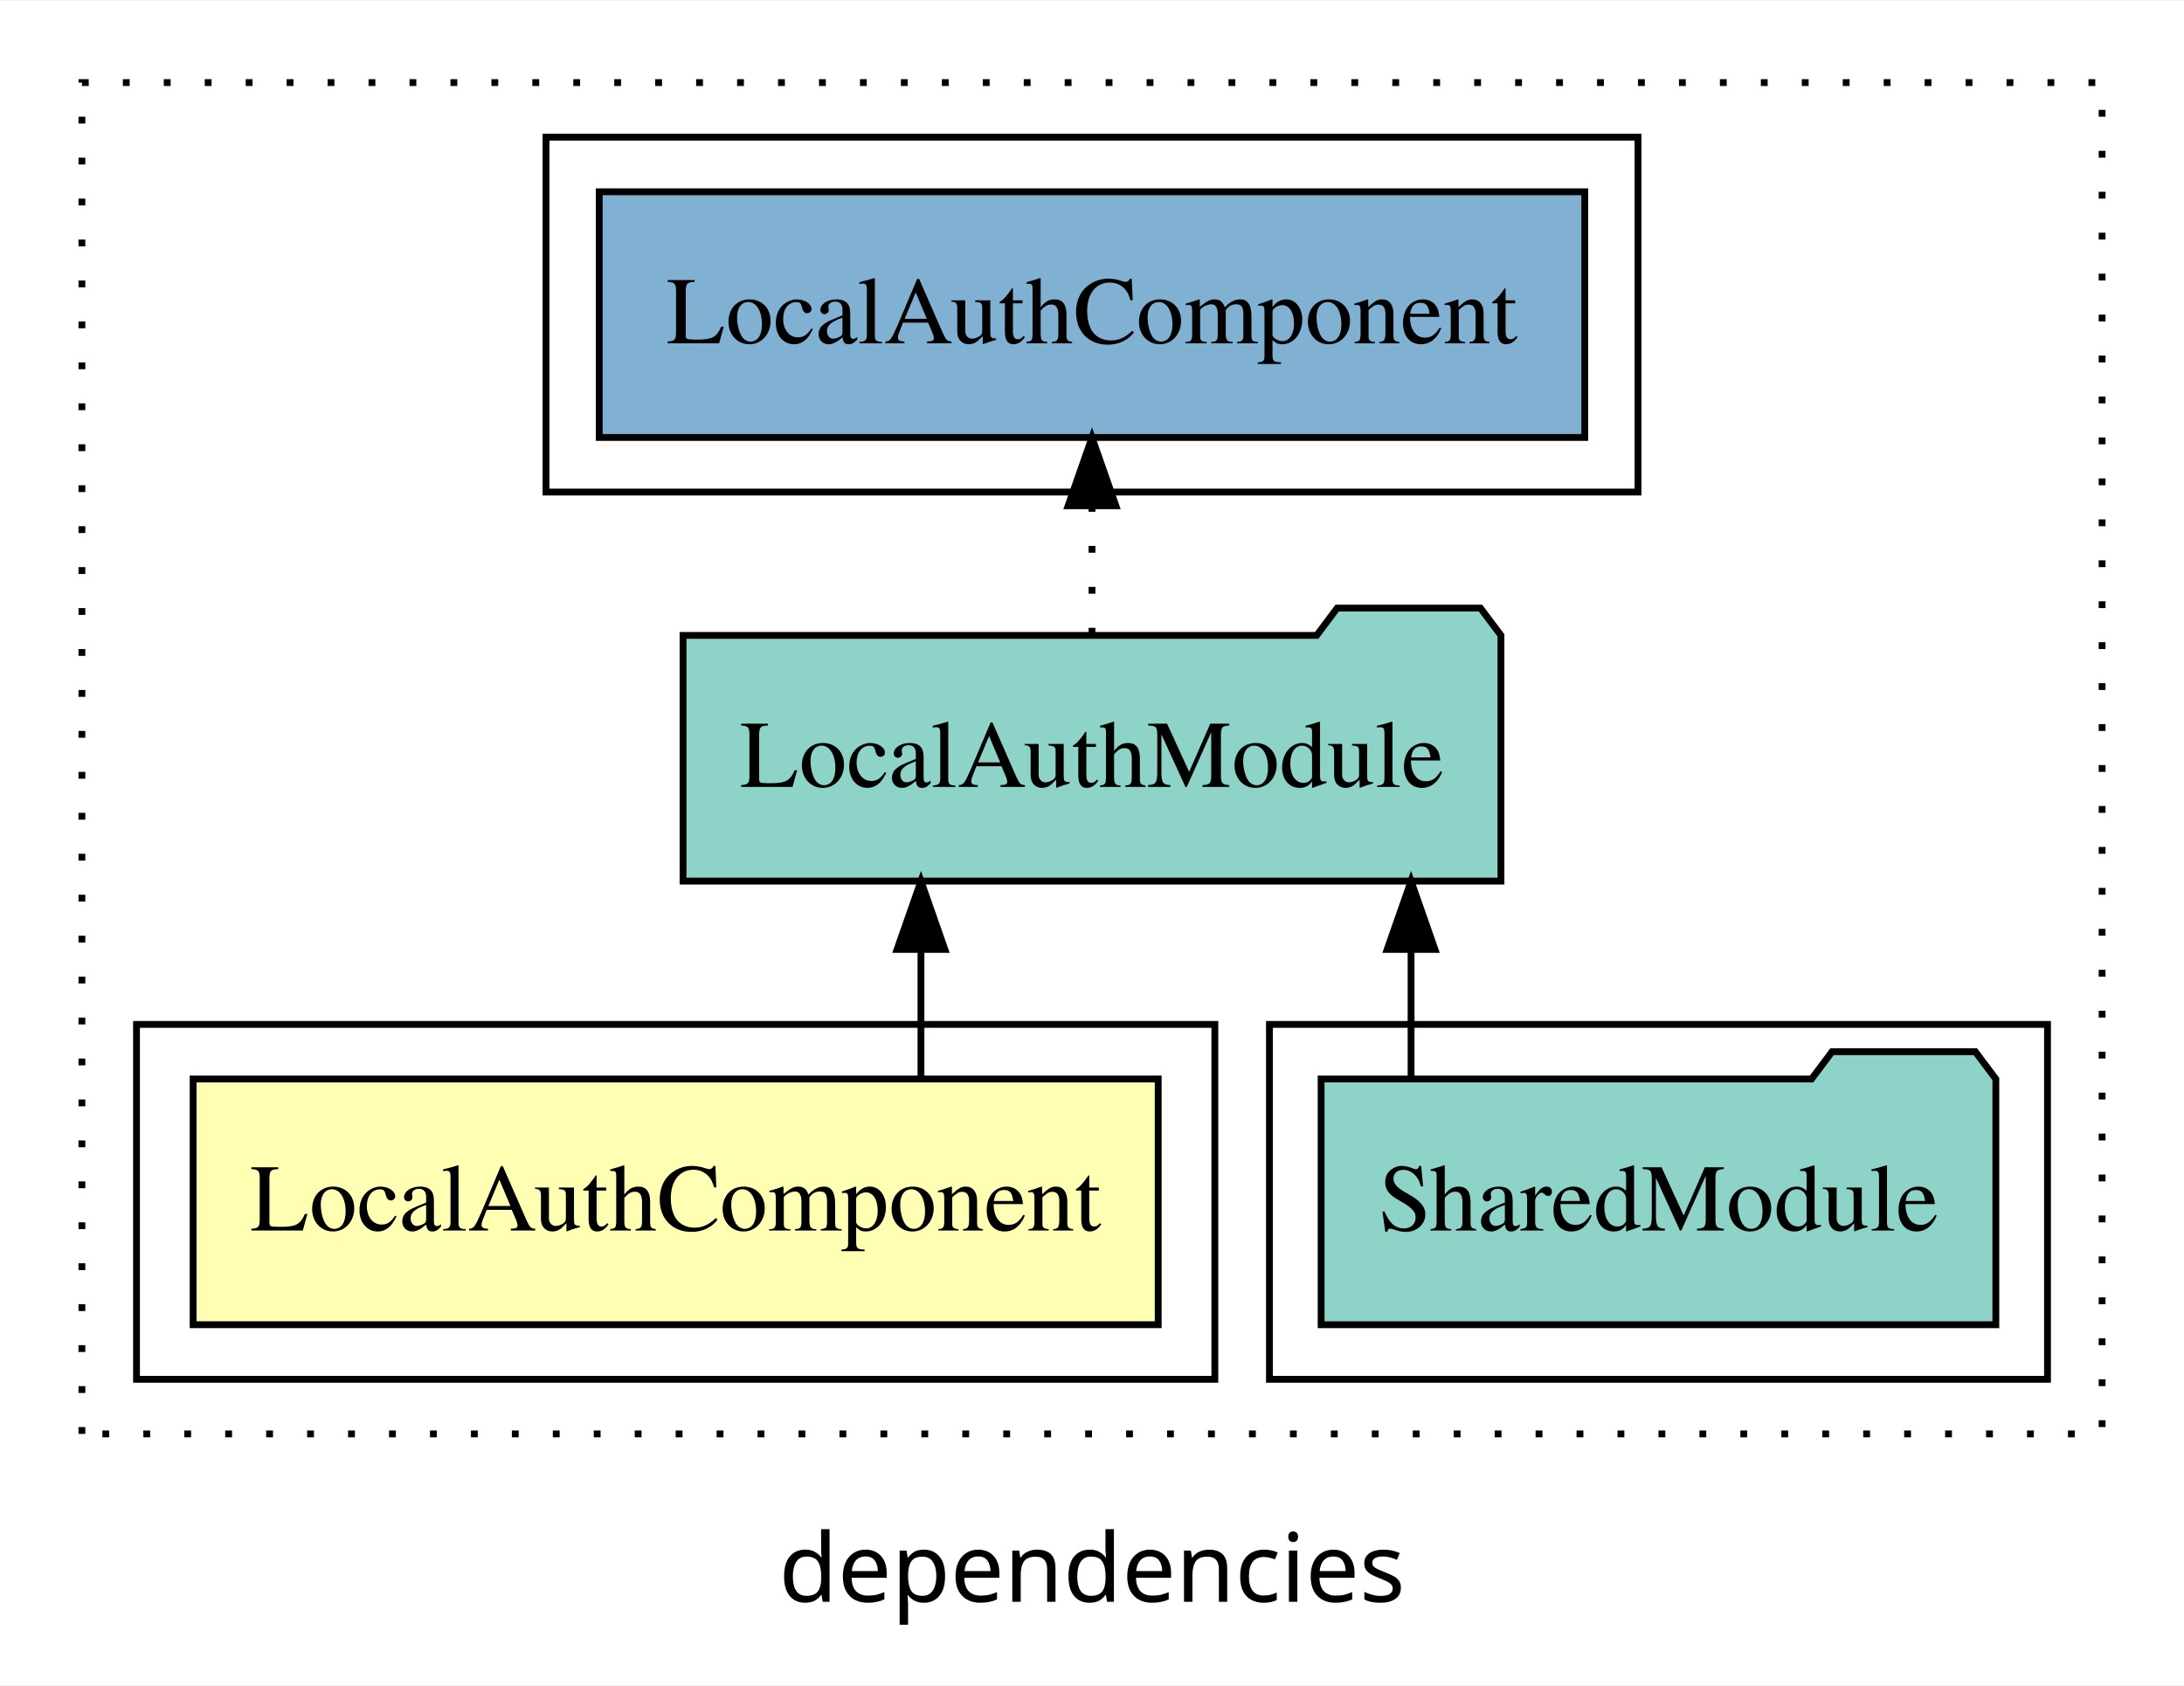
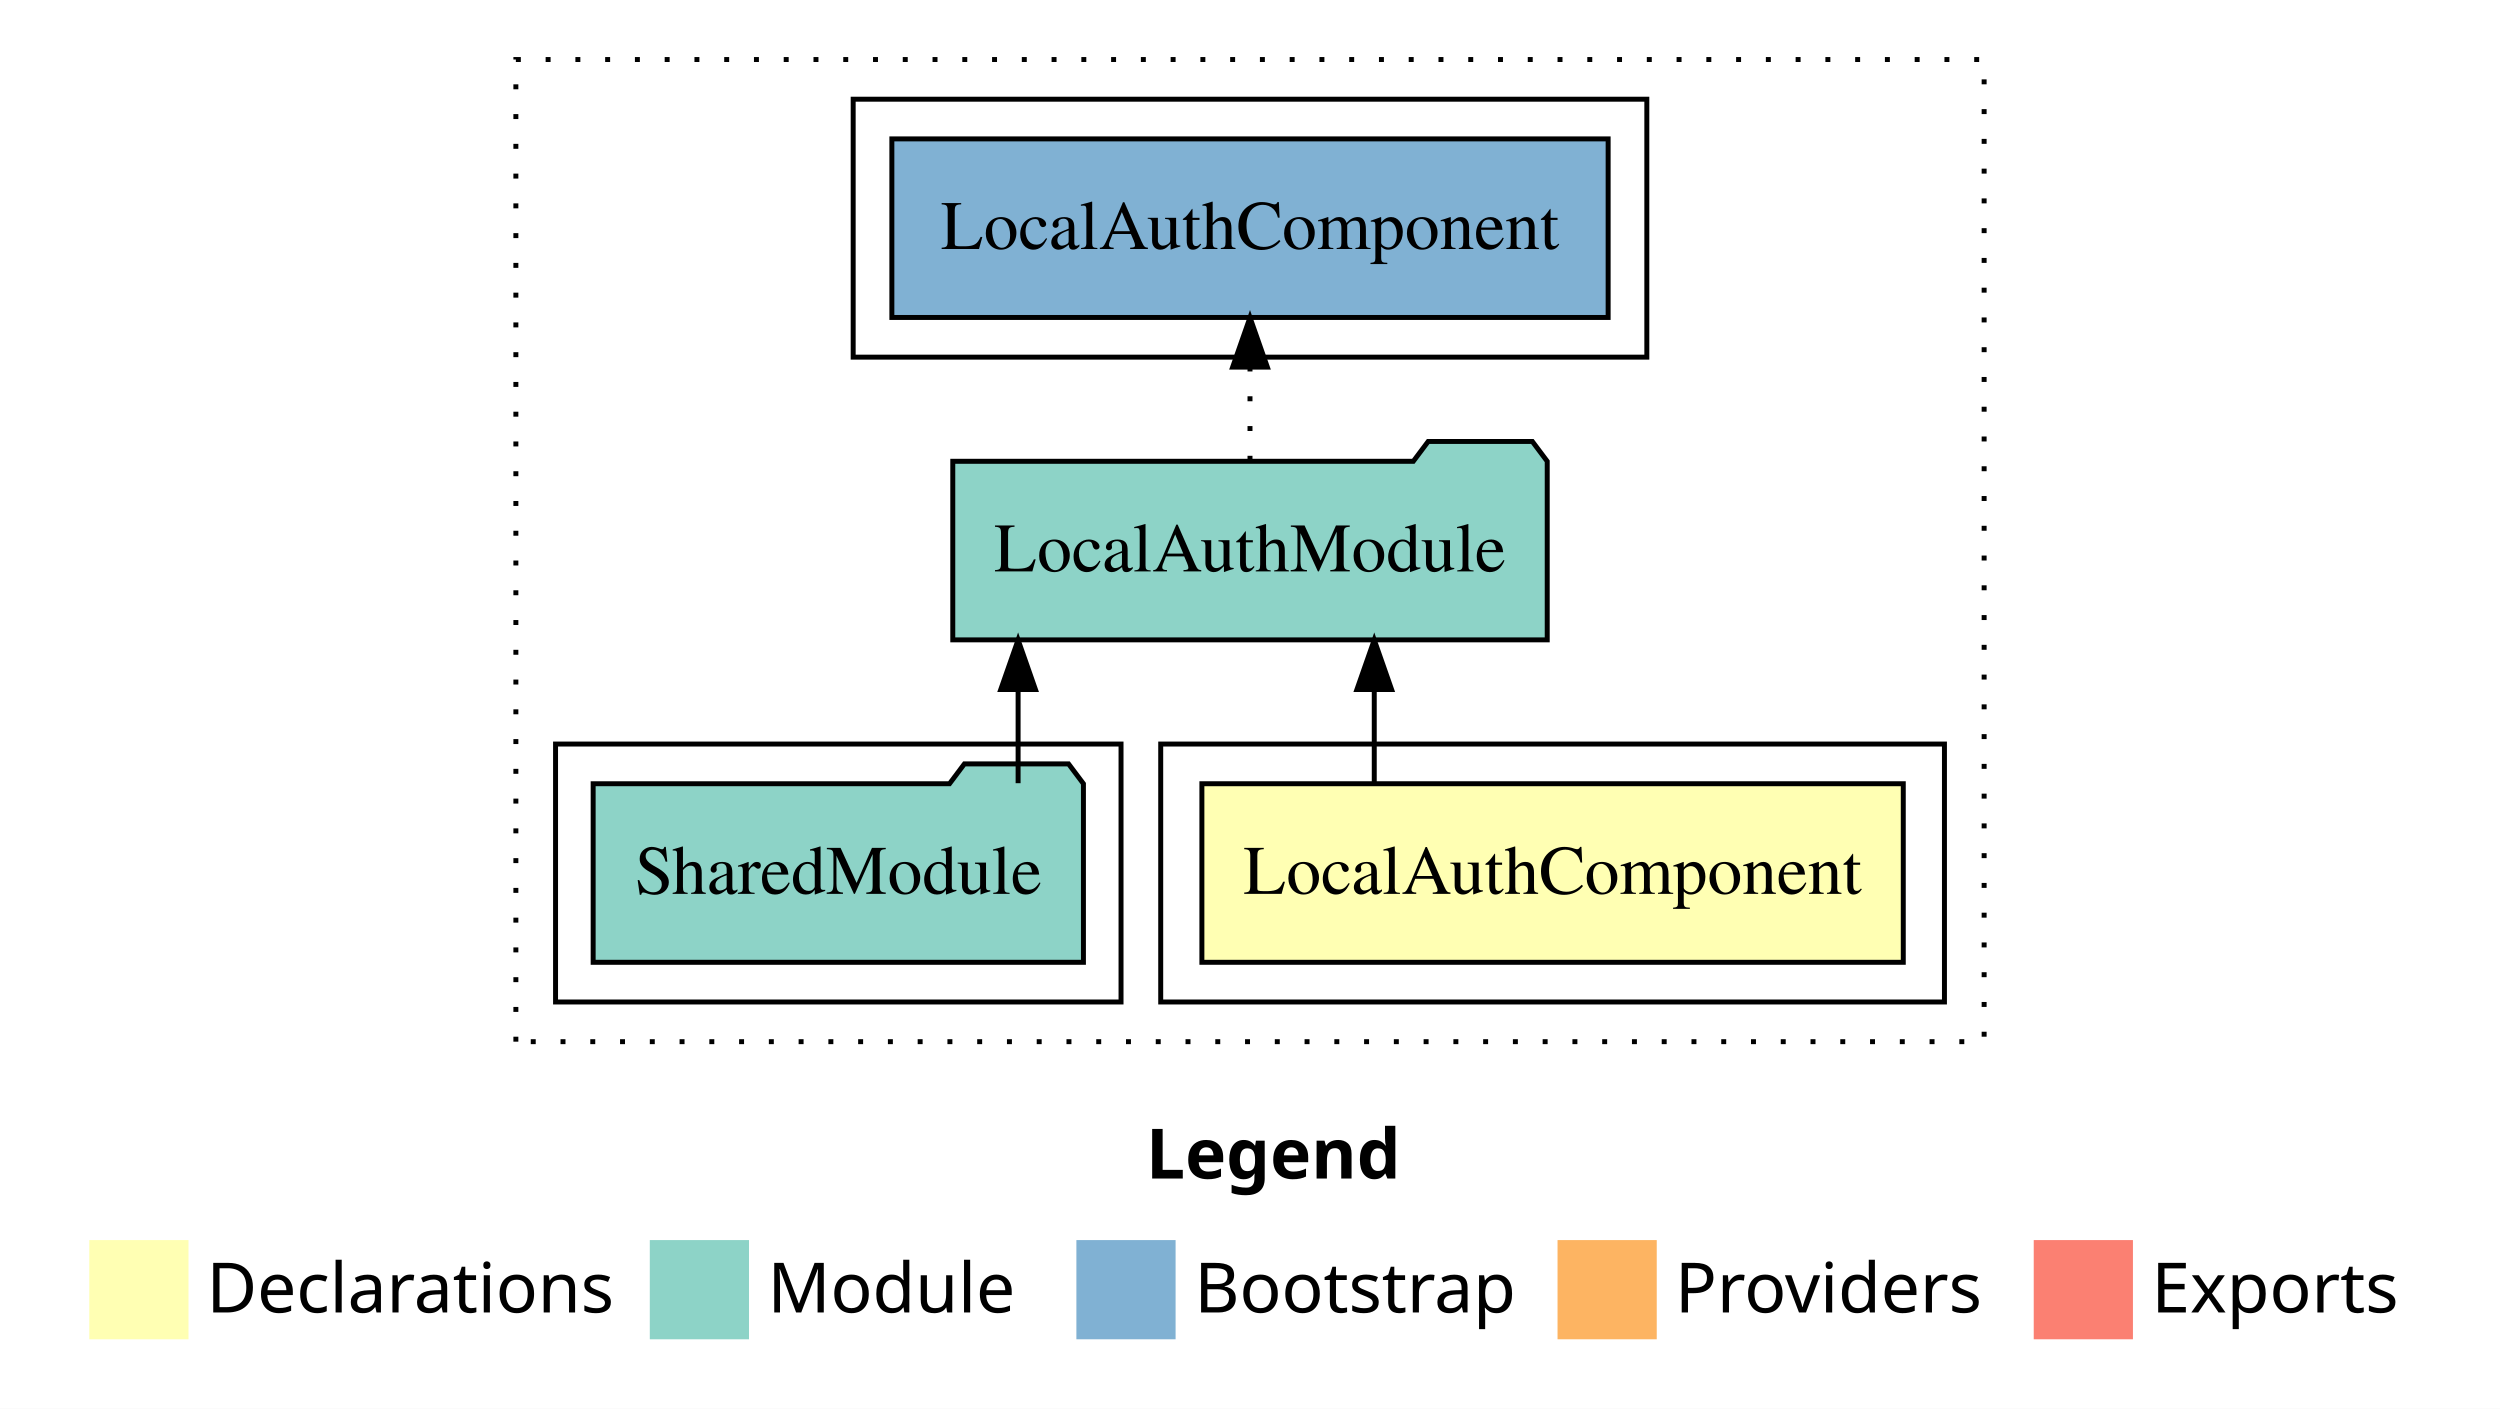
- <svg xmlns="http://www.w3.org/2000/svg" width="320pt" height="247pt" viewBox="0.00 0.00 320.00 246.80">
-   <g id="graph0" class="graph" transform="scale(1 1) rotate(0) translate(4 242.8)">
-     <polygon fill="white" stroke="transparent" points="-4,4 -4,-242.8 316,-242.8 316,4 -4,4" />
-     <text text-anchor="middle" x="156" y="-8.2" font-family="sans-serif" font-size="14.00">dependencies</text>
+ <svg xmlns="http://www.w3.org/2000/svg" width="504pt" height="284pt" viewBox="0.00 0.00 504.00 284.00">
+   <g id="graph0" class="graph" transform="scale(1 1) rotate(0) translate(4 280)">
+     <polygon fill="white" stroke="transparent" points="-4,4 -4,-280 500,-280 500,4 -4,4" />
+     <text text-anchor="start" x="227.01" y="-42.4" font-family="Times-12" font-weight="bold" font-size="14.00">Legend</text>
+     <polygon fill="#ffffb3" stroke="transparent" points="14,-10 14,-30 34,-30 34,-10 14,-10" />
+     <text text-anchor="start" x="37.63" y="-15.4" font-family="Times-12" font-size="14.00">  Declarations</text>
+     <polygon fill="#8dd3c7" stroke="transparent" points="127,-10 127,-30 147,-30 147,-10 127,-10" />
+     <text text-anchor="start" x="150.73" y="-15.4" font-family="Times-12" font-size="14.00">  Module</text>
+     <polygon fill="#80b1d3" stroke="transparent" points="213,-10 213,-30 233,-30 233,-10 213,-10" />
+     <text text-anchor="start" x="236.78" y="-15.4" font-family="Times-12" font-size="14.00">  Bootstrap</text>
+     <polygon fill="#fdb462" stroke="transparent" points="310,-10 310,-30 330,-30 330,-10 310,-10" />
+     <text text-anchor="start" x="333.67" y="-15.4" font-family="Times-12" font-size="14.00">  Providers</text>
+     <polygon fill="#fb8072" stroke="transparent" points="406,-10 406,-30 426,-30 426,-10 406,-10" />
+     <text text-anchor="start" x="429.73" y="-15.4" font-family="Times-12" font-size="14.00">  Exports</text>
    <g id="clust1" class="cluster">
-       <polygon fill="none" stroke="black" stroke-dasharray="1,5" points="8,-32.8 8,-230.8 304,-230.8 304,-32.8 8,-32.8" />
+       <polygon fill="none" stroke="black" stroke-dasharray="1,5" points="100,-70 100,-268 396,-268 396,-70 100,-70" />
+     </g>
+     <g id="clust2" class="cluster">
+       <polygon fill="none" stroke="black" points="230,-78 230,-130 388,-130 388,-78 230,-78" />
    </g>
    <g id="clust4" class="cluster">
-       <polygon fill="none" stroke="black" points="182,-40.8 182,-92.8 296,-92.8 296,-40.8 182,-40.8" />
-     </g>
-     <g id="clust2" class="cluster">
-       <polygon fill="none" stroke="black" points="16,-40.8 16,-92.8 174,-92.8 174,-40.8 16,-40.8" />
+       <polygon fill="none" stroke="black" points="108,-78 108,-130 222,-130 222,-78 108,-78" />
    </g>
    <g id="clust6" class="cluster">
-       <polygon fill="none" stroke="black" points="76,-170.8 76,-222.8 236,-222.8 236,-170.8 76,-170.8" />
+       <polygon fill="none" stroke="black" points="168,-208 168,-260 328,-260 328,-208 168,-208" />
    </g>
    <g id="node1" class="node">
-       <polygon fill="#ffffb3" stroke="black" points="165.7,-84.8 24.3,-84.8 24.3,-48.8 165.7,-48.8 165.7,-84.8" />
-       <text text-anchor="middle" x="95" y="-62.6" font-family="Times,serif" font-size="14.00">LocalAuthComponent</text>
+       <polygon fill="#ffffb3" stroke="black" points="379.7,-122 238.3,-122 238.3,-86 379.7,-86 379.7,-122" />
+       <text text-anchor="middle" x="309" y="-99.8" font-family="Times,serif" font-size="14.00">LocalAuthComponent</text>
    </g>
    <g id="node2" class="node">
-       <polygon fill="#8dd3c7" stroke="black" points="215.92,-149.8 212.92,-153.8 191.92,-153.8 188.92,-149.8 96.08,-149.8 96.08,-113.8 215.92,-113.8 215.92,-149.8" />
-       <text text-anchor="middle" x="156" y="-127.6" font-family="Times,serif" font-size="14.00">LocalAuthModule</text>
+       <polygon fill="#8dd3c7" stroke="black" points="307.92,-187 304.92,-191 283.92,-191 280.92,-187 188.08,-187 188.08,-151 307.92,-151 307.92,-187" />
+       <text text-anchor="middle" x="248" y="-164.8" font-family="Times,serif" font-size="14.00">LocalAuthModule</text>
    </g>
    <g id="edge1" class="edge">
-       <path fill="none" stroke="black" d="M130.94,-84.91C130.94,-84.91 130.94,-103.79 130.94,-103.79" />
-       <polygon fill="black" stroke="black" points="127.44,-103.79 130.94,-113.79 134.44,-103.79 127.44,-103.79" />
+       <path fill="none" stroke="black" d="M273.05,-122.11C273.05,-122.11 273.05,-140.99 273.05,-140.99" />
+       <polygon fill="black" stroke="black" points="269.55,-140.99 273.05,-150.99 276.55,-140.99 269.55,-140.99" />
    </g>
    <g id="node4" class="node">
-       <polygon fill="#80b1d3" stroke="black" points="228.2,-214.8 83.8,-214.8 83.8,-178.8 228.2,-178.8 228.2,-214.8" />
-       <text text-anchor="middle" x="156" y="-192.6" font-family="Times,serif" font-size="14.00">LocalAuthComponent </text>
+       <polygon fill="#80b1d3" stroke="black" points="320.2,-252 175.8,-252 175.8,-216 320.2,-216 320.2,-252" />
+       <text text-anchor="middle" x="248" y="-229.8" font-family="Times,serif" font-size="14.00">LocalAuthComponent </text>
    </g>
    <g id="edge3" class="edge">
-       <path fill="none" stroke="black" stroke-dasharray="1,5" d="M156,-149.91C156,-149.91 156,-168.79 156,-168.79" />
-       <polygon fill="black" stroke="black" points="152.5,-168.79 156,-178.79 159.5,-168.79 152.5,-168.79" />
+       <path fill="none" stroke="black" stroke-dasharray="1,5" d="M248,-187.11C248,-187.11 248,-205.99 248,-205.99" />
+       <polygon fill="black" stroke="black" points="244.5,-205.99 248,-215.99 251.5,-205.99 244.5,-205.99" />
    </g>
    <g id="node3" class="node">
-       <polygon fill="#8dd3c7" stroke="black" points="288.43,-84.8 285.43,-88.8 264.43,-88.8 261.43,-84.8 189.57,-84.8 189.57,-48.8 288.43,-48.8 288.43,-84.8" />
-       <text text-anchor="middle" x="239" y="-62.6" font-family="Times,serif" font-size="14.00">SharedModule</text>
+       <polygon fill="#8dd3c7" stroke="black" points="214.42,-122 211.42,-126 190.42,-126 187.42,-122 115.58,-122 115.58,-86 214.42,-86 214.42,-122" />
+       <text text-anchor="middle" x="165" y="-99.8" font-family="Times,serif" font-size="14.00">SharedModule</text>
    </g>
    <g id="edge2" class="edge">
-       <path fill="none" stroke="black" d="M202.75,-84.91C202.75,-84.91 202.75,-103.79 202.75,-103.79" />
-       <polygon fill="black" stroke="black" points="199.25,-103.79 202.75,-113.79 206.25,-103.79 199.25,-103.79" />
+       <path fill="none" stroke="black" d="M201.25,-122.11C201.25,-122.11 201.25,-140.99 201.25,-140.99" />
+       <polygon fill="black" stroke="black" points="197.75,-140.99 201.25,-150.99 204.75,-140.99 197.75,-140.99" />
    </g>
  </g>
</svg>
